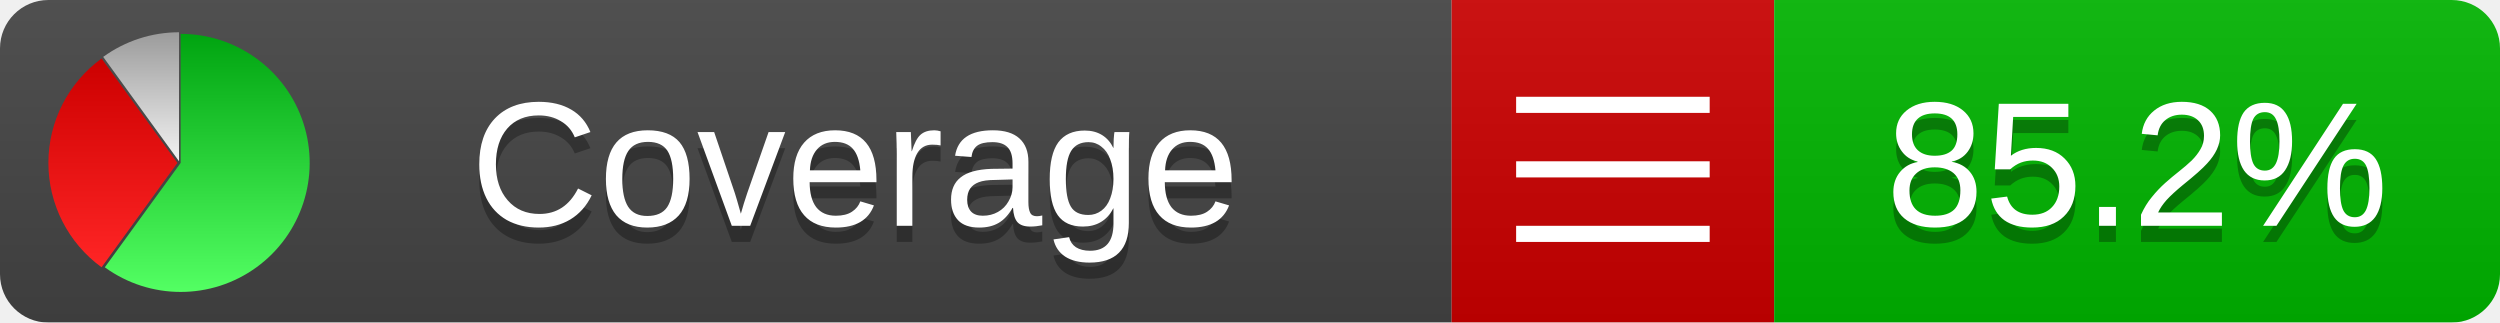
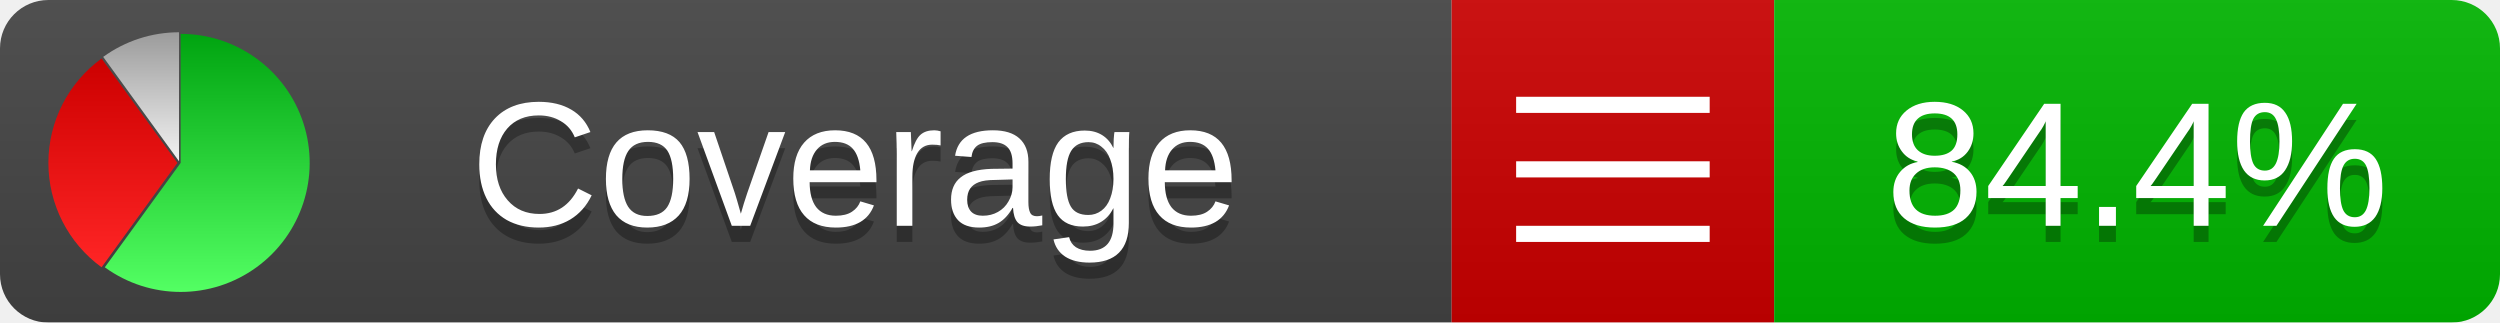
<svg xmlns="http://www.w3.org/2000/svg" xmlns:xlink="http://www.w3.org/1999/xlink" width="155" height="20">
  <style type="text/css">
          
            @keyframes fadeout {
              0 % { visibility: visible; opacity: 1; }
              40% { visibility: visible; opacity: 1; }
              50% { visibility: hidden; opacity: 0; }
              90% { visibility: hidden; opacity: 0; }
              100% { visibility: visible; opacity: 1; }
            }
            @keyframes fadein {
              0% { visibility: hidden; opacity: 0; }
              40% { visibility: hidden; opacity: 0; }
              50% { visibility: visible; opacity: 1; }
              90% { visibility: visible; opacity: 1; }
              100% { visibility: hidden; opacity: 0; }
            }
            .linecoverage {
                animation-duration: 10s;
                animation-name: fadeout;
                animation-iteration-count: infinite;
            }
            .branchcoverage {
                animation-duration: 10s;
                animation-name: fadein;
                animation-iteration-count: infinite;
            }
          
    </style>
  <defs>
    <linearGradient id="gradient" x2="0" y2="100%">
      <stop offset="0" stop-color="#bbb" stop-opacity=".1" />
      <stop offset="1" stop-opacity=".1" />
    </linearGradient>
    <linearGradient id="green" x2="0" y2="100%">
      <stop offset="0" stop-color="#00A410" />
      <stop offset="1" stop-color="#53FF63" />
    </linearGradient>
    <linearGradient id="red" x2="0" y2="100%">
      <stop offset="0" stop-color="#C00" />
      <stop offset="1" stop-color="#FF2525" />
    </linearGradient>
    <linearGradient id="gray" x2="0" y2="100%">
      <stop offset="0" stop-color="#9B9B9B" />
      <stop offset="1" stop-color="#F3F3F3" />
    </linearGradient>
    <mask id="mask">
      <rect width="155" height="20" rx="3" fill="#fff" />
    </mask>
    <g id="icon">
      <path style="fill:url(#green);" d="M205,202.5 l0,-200 a200,200 0 1,1 -117.558,361.803 z" />
      <path style="fill:url(#red);" d="M200,202.5 l-117.558,161.803 a200,200 0 0,1 0,-323.607 z" />
      <path style="fill:url(#gray);" d="M202.5,200 l-117.558,-161.803 a200,200 0 0,1 117.558,-38.196 z" />
    </g>
  </defs>
  <g mask="url(#mask)">
    <rect x="0" y="0" width="90" height="20" fill="#444" />
    <rect x="90" y="0" width="20" height="20" fill="#c00" />
    <rect x="110" y="0" width="45" height="20" fill="#00B600" />
    <rect x="0" y="0" width="155" height="20" fill="url(#gradient)" />
  </g>
  <g>
    <path class="" stroke="#fff" d="M94 6.5 h12 M94 10.5 h12 M94 14.5 h12" />
  </g>
  <g fill="#fff" text-anchor="middle" font-family="Verdana,Arial,Geneva,sans-serif" font-size="11">
    <a xlink:href="https://github.com/danielpalme/ReportGenerator" target="_top">
      <use xlink:href="#icon" transform="translate(3,2) scale(.04)" />
    </a>
    <text x="53" y="15" fill="#010101" fill-opacity=".3">Coverage</text>
    <text x="53" y="14" fill="#fff">Coverage</text>
-     <text class="" x="132.5" y="15" fill="#010101" fill-opacity=".3">85.2%</text>
-     <text class="" x="132.5" y="14">85.2%</text>
+     <text class="" x="132.5" y="15" fill="#010101" fill-opacity=".3">84.4%</text>
+     <text class="" x="132.5" y="14">84.4%</text>
  </g>
  <g>
    <rect class="" x="90" y="0" width="65" height="20" fill-opacity="0" />
  </g>
</svg>
